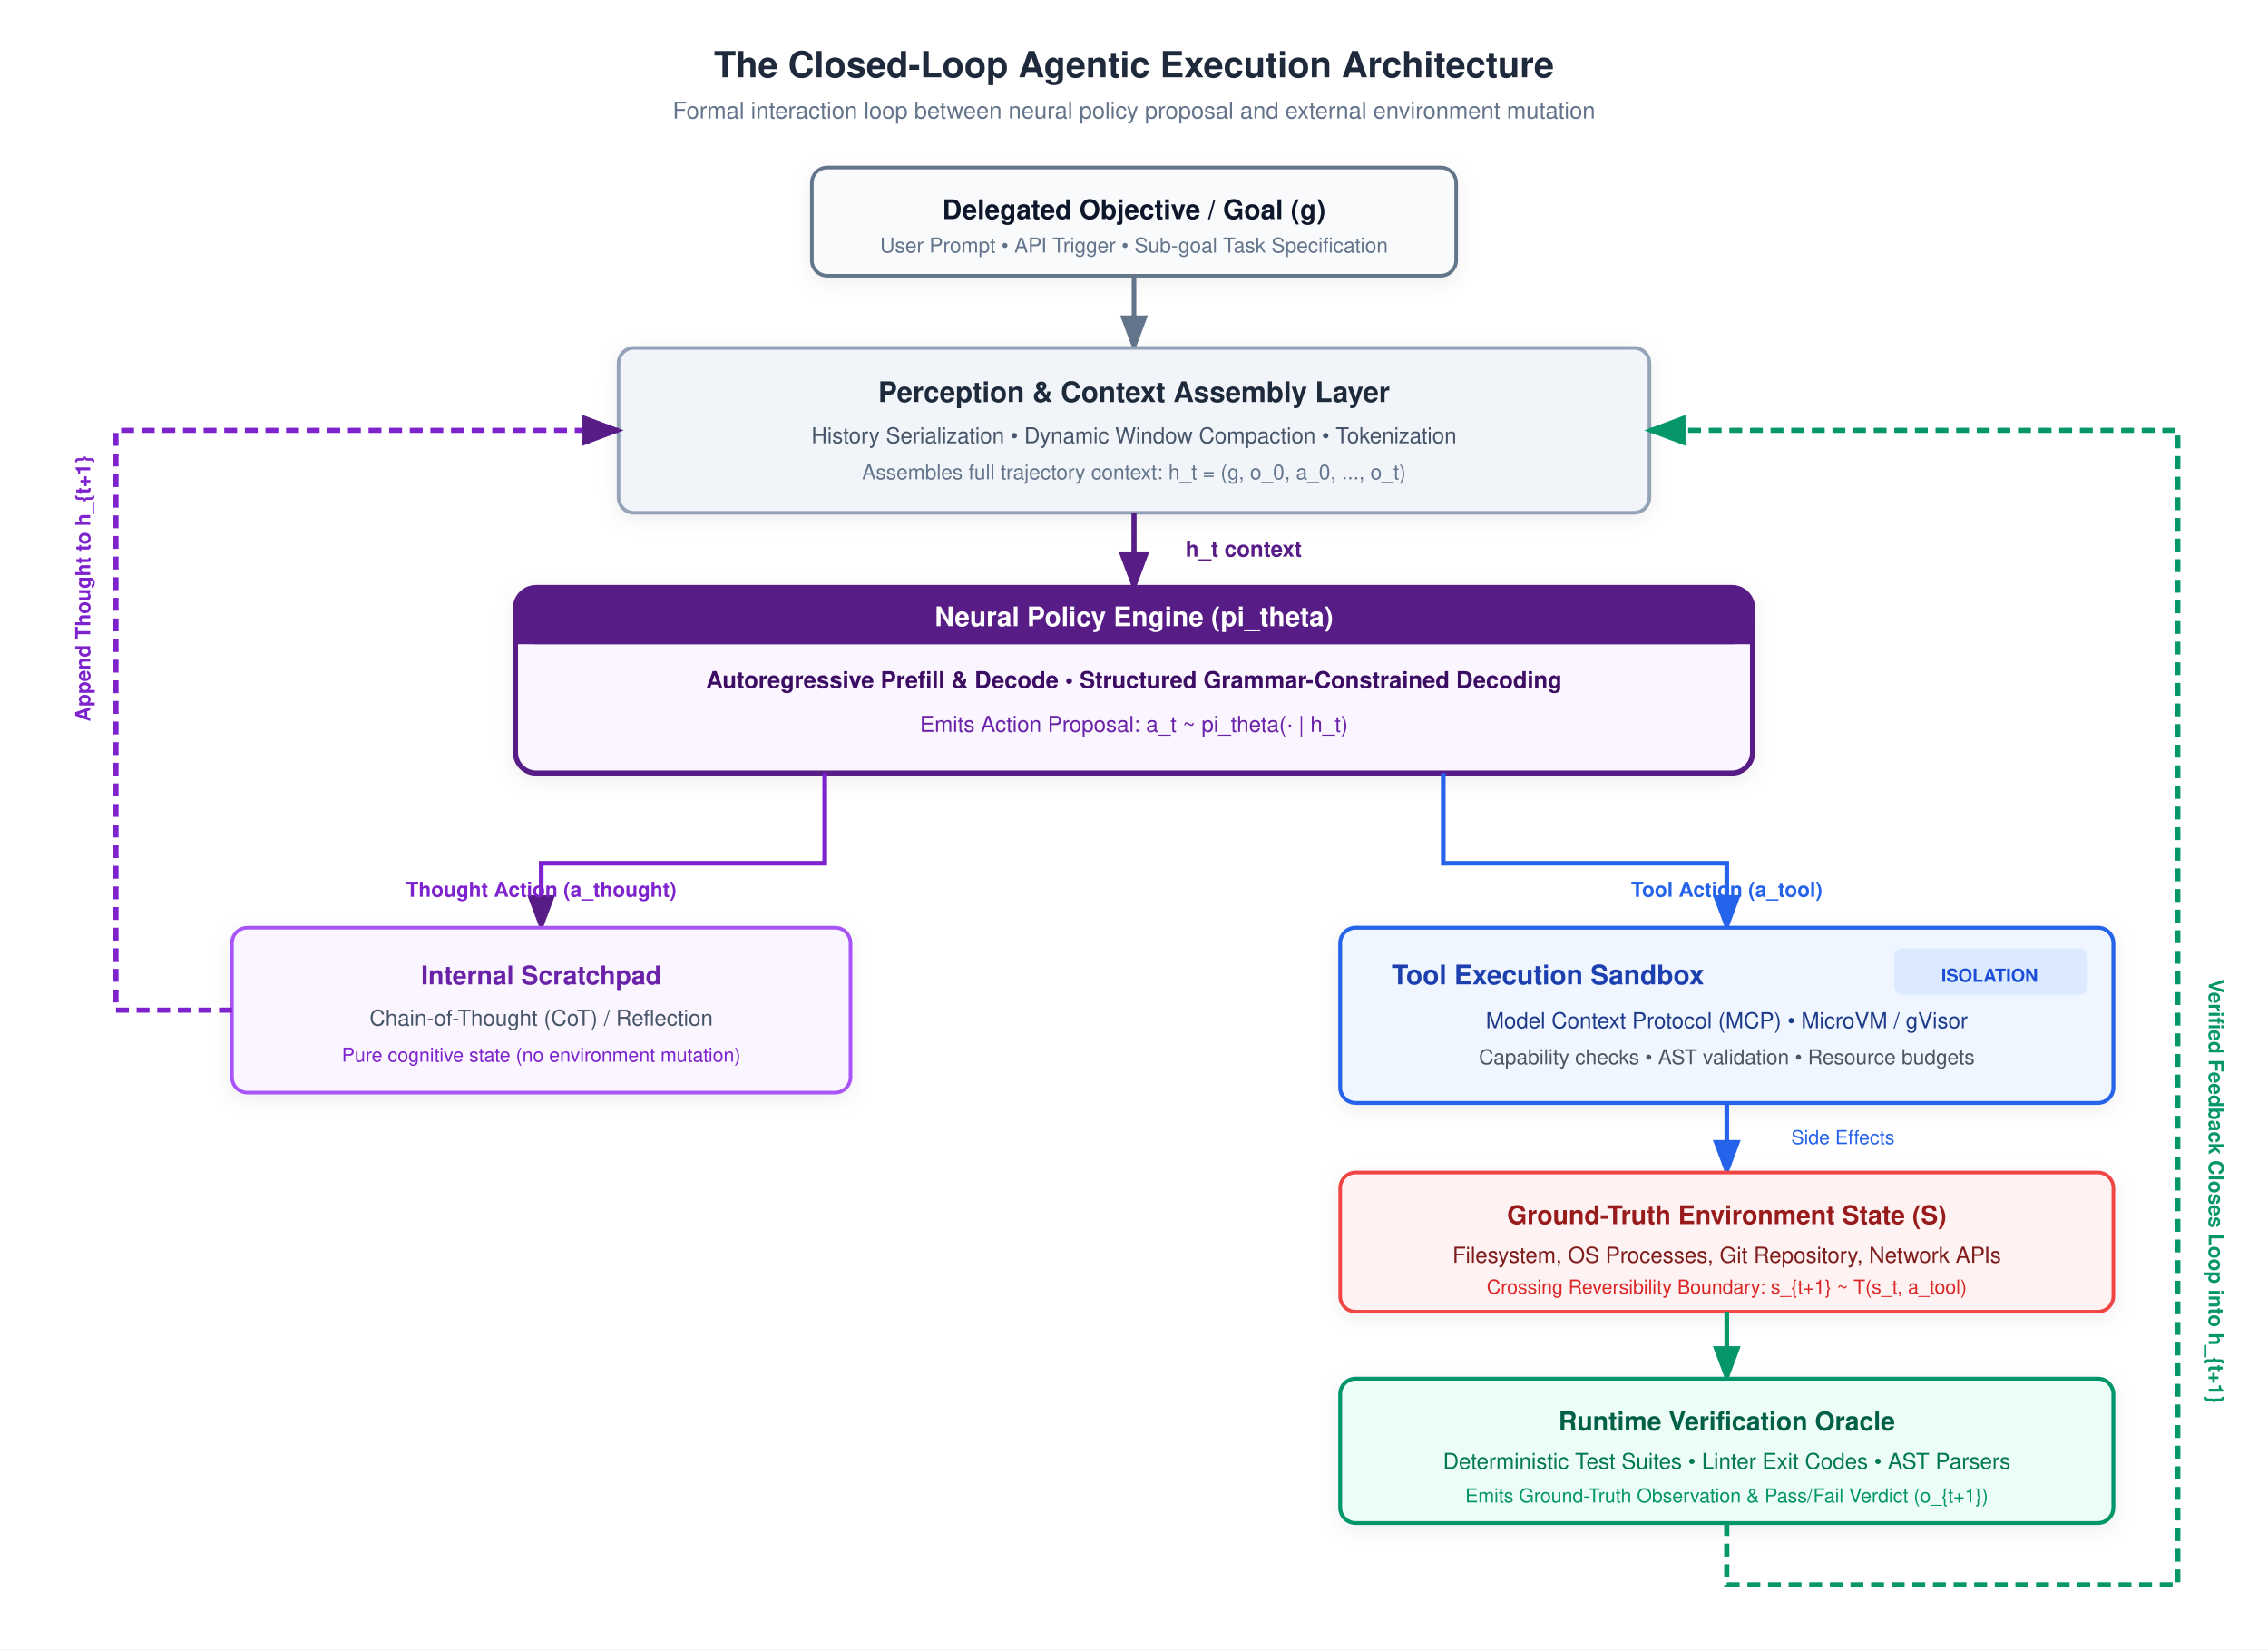
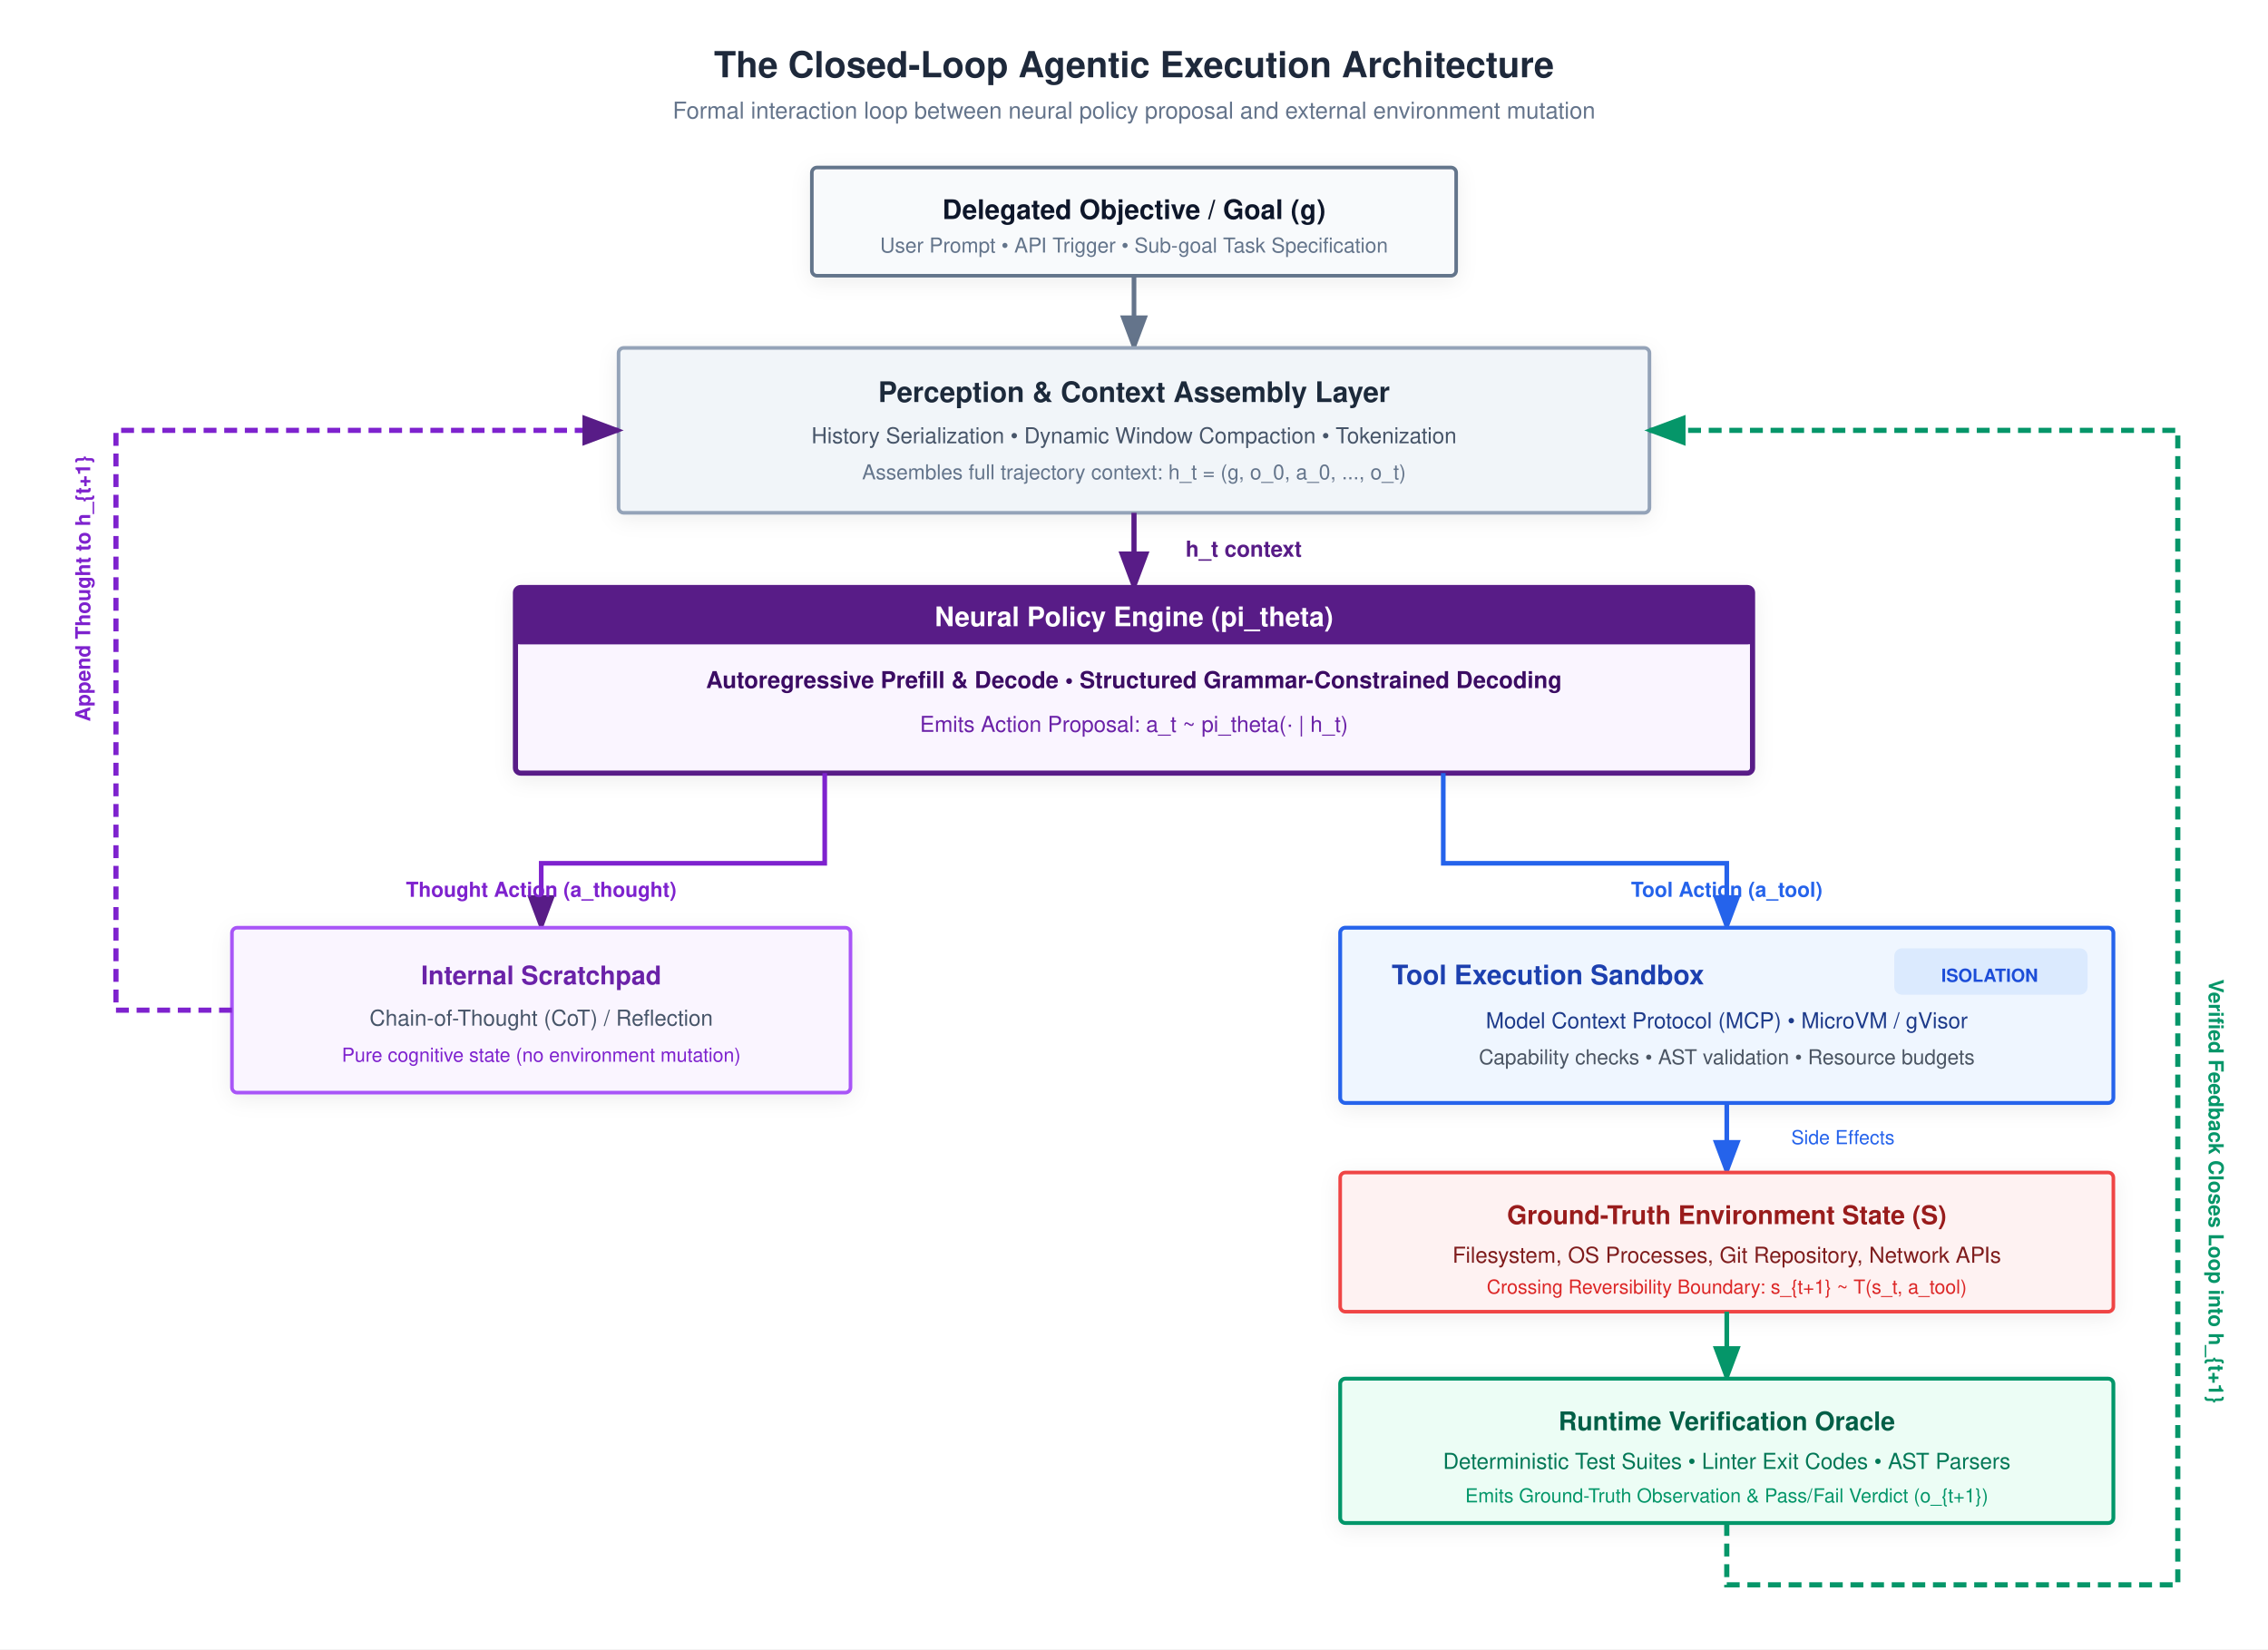
<svg xmlns="http://www.w3.org/2000/svg" viewBox="0 0 880 640" width="100%" height="100%" font-family="Helvetica Neue, Helvetica, Arial, sans-serif">
  <defs>
    <filter id="boxShadow" x="-5%" y="-10%" width="110%" height="125%" filterUnits="userSpaceOnUse">
      <feDropShadow dx="0" dy="2" stdDeviation="4" flood-color="#0F172A" flood-opacity="0.07" />
    </filter>
    <marker id="arrow" markerWidth="8" markerHeight="6" refX="7" refY="3" orient="auto">
      <polygon points="0 0, 8 3, 0 6" fill="#64748B" />
    </marker>
    <marker id="arrowPurple" markerWidth="8" markerHeight="6" refX="7" refY="3" orient="auto">
      <polygon points="0 0, 8 3, 0 6" fill="#581C87" />
    </marker>
    <marker id="arrowBlue" markerWidth="8" markerHeight="6" refX="7" refY="3" orient="auto">
      <polygon points="0 0, 8 3, 0 6" fill="#2563EB" />
    </marker>
    <marker id="arrowGreen" markerWidth="8" markerHeight="6" refX="7" refY="3" orient="auto">
      <polygon points="0 0, 8 3, 0 6" fill="#059669" />
    </marker>
  </defs>
  <rect width="880" height="640" fill="#FFFFFF" />
  <text x="440" y="30" text-anchor="middle" font-size="14" font-weight="700" fill="#1E293B">The Closed-Loop Agentic Execution Architecture</text>
  <text x="440" y="46" text-anchor="middle" font-size="9" fill="#64748B">Formal interaction loop between neural policy proposal and external environment mutation</text>
  <g filter="url(#boxShadow)">
-     <rect x="315" y="65" width="250" height="42" rx="6" fill="#F8FAFC" stroke="#64748B" stroke-width="1.4" />
+     <rect x="315" y="65" width="250" height="42" rx="2" fill="#F8FAFC" stroke="#64748B" stroke-width="1.4" />
    <text x="440" y="85" text-anchor="middle" font-size="10.5" font-weight="700" fill="#0F172A">Delegated Objective / Goal (g)</text>
    <text x="440" y="98" text-anchor="middle" font-size="8" fill="#64748B">User Prompt • API Trigger • Sub-goal Task Specification</text>
  </g>
  <line x1="440" y1="107" x2="440" y2="135" stroke="#64748B" stroke-width="1.8" marker-end="url(#arrow)" />
  <g filter="url(#boxShadow)">
-     <rect x="240" y="135" width="400" height="64" rx="6" fill="#F1F5F9" stroke="#94A3B8" stroke-width="1.4" />
+     <rect x="240" y="135" width="400" height="64" rx="2" fill="#F1F5F9" stroke="#94A3B8" stroke-width="1.4" />
    <text x="440" y="156" text-anchor="middle" font-size="11" font-weight="700" fill="#1E293B">Perception &amp; Context Assembly Layer</text>
    <text x="440" y="172" text-anchor="middle" font-size="8.5" fill="#475569">History Serialization • Dynamic Window Compaction • Tokenization</text>
    <text x="440" y="186" text-anchor="middle" font-size="8" fill="#64748B">Assembles full trajectory context: h_t = (g, o_0, a_0, ..., o_t)</text>
  </g>
  <line x1="440" y1="199" x2="440" y2="228" stroke="#581C87" stroke-width="2" marker-end="url(#arrowPurple)" />
  <text x="460" y="216" font-size="8.5" font-weight="600" fill="#581C87">h_t context</text>
  <g filter="url(#boxShadow)">
-     <rect x="200" y="228" width="480" height="72" rx="8" fill="#FAF5FF" stroke="#581C87" stroke-width="2" />
-     <rect x="200" y="228" width="480" height="22" rx="8" fill="#581C87" />
+     <rect x="200" y="228" width="480" height="72" rx="2" fill="#FAF5FF" stroke="#581C87" stroke-width="2" />
+     <rect x="200" y="228" width="480" height="22" rx="2" fill="#581C87" />
    <rect x="200" y="242" width="480" height="8" fill="#581C87" />
    <text x="440" y="243" text-anchor="middle" font-size="10.5" font-weight="700" fill="#FFFFFF">Neural Policy Engine (pi_theta)</text>
    <text x="440" y="267" text-anchor="middle" font-size="9" font-weight="600" fill="#3B0764">Autoregressive Prefill &amp; Decode • Structured Grammar-Constrained Decoding</text>
    <text x="440" y="284" text-anchor="middle" font-size="8.5" fill="#6B21A8">Emits Action Proposal: a_t ~ pi_theta(· | h_t)</text>
  </g>
  <path d="M 320,300 L 320,335 L 210,335 L 210,360" fill="none" stroke="#7E22CE" stroke-width="1.8" marker-end="url(#arrowPurple)" />
  <text x="210" y="348" text-anchor="middle" font-size="8" font-weight="700" fill="#7E22CE">Thought Action (a_thought)</text>
  <path d="M 560,300 L 560,335 L 670,335 L 670,360" fill="none" stroke="#2563EB" stroke-width="1.8" marker-end="url(#arrowBlue)" />
  <text x="670" y="348" text-anchor="middle" font-size="8" font-weight="700" fill="#2563EB">Tool Action (a_tool)</text>
  <g filter="url(#boxShadow)">
-     <rect x="90" y="360" width="240" height="64" rx="6" fill="#FAF5FF" stroke="#A855F7" stroke-width="1.4" />
+     <rect x="90" y="360" width="240" height="64" rx="2" fill="#FAF5FF" stroke="#A855F7" stroke-width="1.4" />
    <text x="210" y="382" text-anchor="middle" font-size="10" font-weight="700" fill="#6B21A8">Internal Scratchpad</text>
    <text x="210" y="398" text-anchor="middle" font-size="8.5" fill="#475569">Chain-of-Thought (CoT) / Reflection</text>
    <text x="210" y="412" text-anchor="middle" font-size="7.5" fill="#7E22CE">Pure cognitive state (no environment mutation)</text>
  </g>
  <g filter="url(#boxShadow)">
-     <rect x="520" y="360" width="300" height="68" rx="6" fill="#EFF6FF" stroke="#2563EB" stroke-width="1.5" />
+     <rect x="520" y="360" width="300" height="68" rx="2" fill="#EFF6FF" stroke="#2563EB" stroke-width="1.5" />
    <rect x="735" y="368" width="75" height="18" rx="3" fill="#DBEAFE" />
    <text x="772" y="381" text-anchor="middle" font-size="7" font-weight="700" fill="#1D4ED8">ISOLATION</text>
    <text x="540" y="382" text-anchor="start" font-size="10.5" font-weight="700" fill="#1E40AF">Tool Execution Sandbox</text>
    <text x="670" y="399" text-anchor="middle" font-size="8.5" fill="#1E3A8A">Model Context Protocol (MCP) • MicroVM / gVisor</text>
    <text x="670" y="413" text-anchor="middle" font-size="8" fill="#4B5563">Capability checks • AST validation • Resource budgets</text>
  </g>
  <line x1="670" y1="428" x2="670" y2="455" stroke="#2563EB" stroke-width="1.8" marker-end="url(#arrowBlue)" />
  <text x="695" y="444" font-size="7.5" fill="#2563EB">Side Effects</text>
  <g filter="url(#boxShadow)">
-     <rect x="520" y="455" width="300" height="54" rx="6" fill="#FEF2F2" stroke="#EF4444" stroke-width="1.4" />
+     <rect x="520" y="455" width="300" height="54" rx="2" fill="#FEF2F2" stroke="#EF4444" stroke-width="1.4" />
    <text x="670" y="475" text-anchor="middle" font-size="10" font-weight="700" fill="#991B1B">Ground-Truth Environment State (S)</text>
    <text x="670" y="490" text-anchor="middle" font-size="8.5" fill="#7F1D1D">Filesystem, OS Processes, Git Repository, Network APIs</text>
    <text x="670" y="502" text-anchor="middle" font-size="7.5" fill="#DC2626">Crossing Reversibility Boundary: s_{t+1} ~ T(s_t, a_tool)</text>
  </g>
  <line x1="670" y1="509" x2="670" y2="535" stroke="#059669" stroke-width="1.8" marker-end="url(#arrowGreen)" />
  <g filter="url(#boxShadow)">
-     <rect x="520" y="535" width="300" height="56" rx="6" fill="#ECFDF5" stroke="#059669" stroke-width="1.5" />
+     <rect x="520" y="535" width="300" height="56" rx="2" fill="#ECFDF5" stroke="#059669" stroke-width="1.5" />
    <text x="670" y="555" text-anchor="middle" font-size="10" font-weight="700" fill="#065F46">Runtime Verification Oracle</text>
    <text x="670" y="570" text-anchor="middle" font-size="8.5" fill="#047857">Deterministic Test Suites • Linter Exit Codes • AST Parsers</text>
    <text x="670" y="583" text-anchor="middle" font-size="7.5" fill="#059669">Emits Ground-Truth Observation &amp; Pass/Fail Verdict (o_{t+1})</text>
  </g>
  <path d="M 90,392 L 45,392 L 45,167 L 240,167" fill="none" stroke="#7E22CE" stroke-width="2" stroke-dasharray="5,3" marker-end="url(#arrowPurple)" />
  <text x="35" y="280" transform="rotate(-90, 35, 280)" font-size="8" font-weight="700" fill="#7E22CE">Append Thought to h_{t+1}</text>
  <path d="M 670,591 L 670,615 L 845,615 L 845,167 L 640,167" fill="none" stroke="#059669" stroke-width="2" stroke-dasharray="5,3" marker-end="url(#arrowGreen)" />
  <text x="857" y="380" transform="rotate(90, 857, 380)" font-size="8" font-weight="700" fill="#059669">Verified Feedback Closes Loop into h_{t+1}</text>
</svg>
